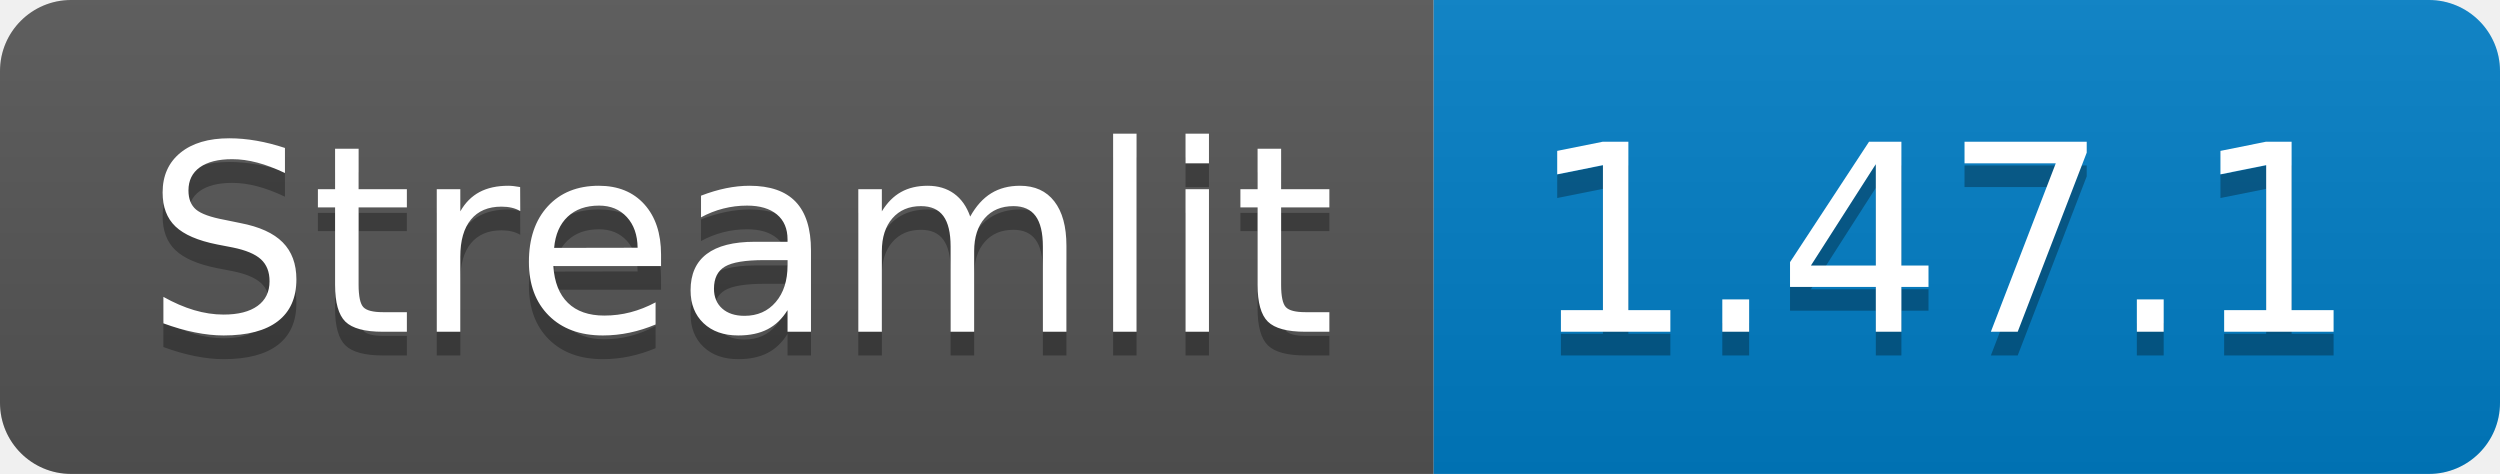
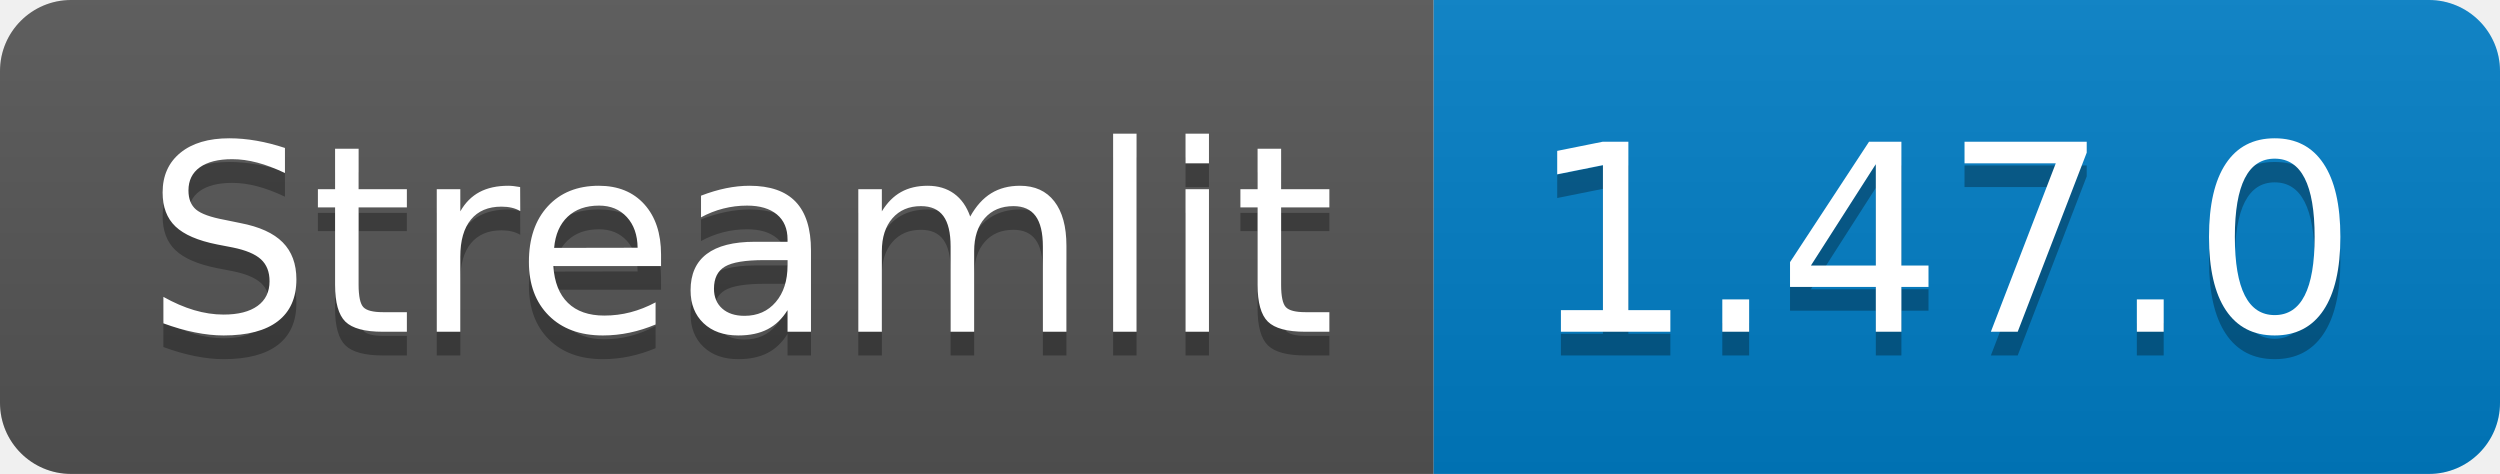
<svg xmlns="http://www.w3.org/2000/svg" width="105.5" height="20">
  <linearGradient id="smooth" x2="0" y2="100%">
    <stop offset="0" stop-color="#bbb" stop-opacity=".1" />
    <stop offset="1" stop-opacity=".1" />
  </linearGradient>
  <clipPath id="round">
    <rect width="105.5" height="20" rx="3" fill="#fff" />
  </clipPath>
  <g clip-path="url(#round)">
    <rect width="60.5" height="20" fill="#555" />
    <rect x="60.5" width="45.0" height="20" fill="#007ec6" />
    <rect width="105.5" height="20" fill="url(#smooth)" />
  </g>
  <g fill="#fff" text-anchor="middle" font-family="DejaVu Sans,Verdana,Geneva,sans-serif" font-size="110">
    <text x="312.5" y="150" fill="#010101" fill-opacity=".3" transform="scale(0.1)" textLength="505.0" lengthAdjust="spacing">Streamlit</text>
    <text x="312.5" y="140" transform="scale(0.1)" textLength="505.0" lengthAdjust="spacing">Streamlit</text>
-     <text x="820.0" y="150" fill="#010101" fill-opacity=".3" transform="scale(0.1)" textLength="350.0" lengthAdjust="spacing">1.47.1</text>
-     <text x="820.0" y="140" transform="scale(0.1)" textLength="350.0" lengthAdjust="spacing">1.47.1</text>
+     <text x="820.0" y="150" fill="#010101" fill-opacity=".3" transform="scale(0.1)" textLength="350.0" lengthAdjust="spacing">1.47.0</text>
+     <text x="820.0" y="140" transform="scale(0.1)" textLength="350.0" lengthAdjust="spacing">1.47.0</text>
  </g>
</svg>
